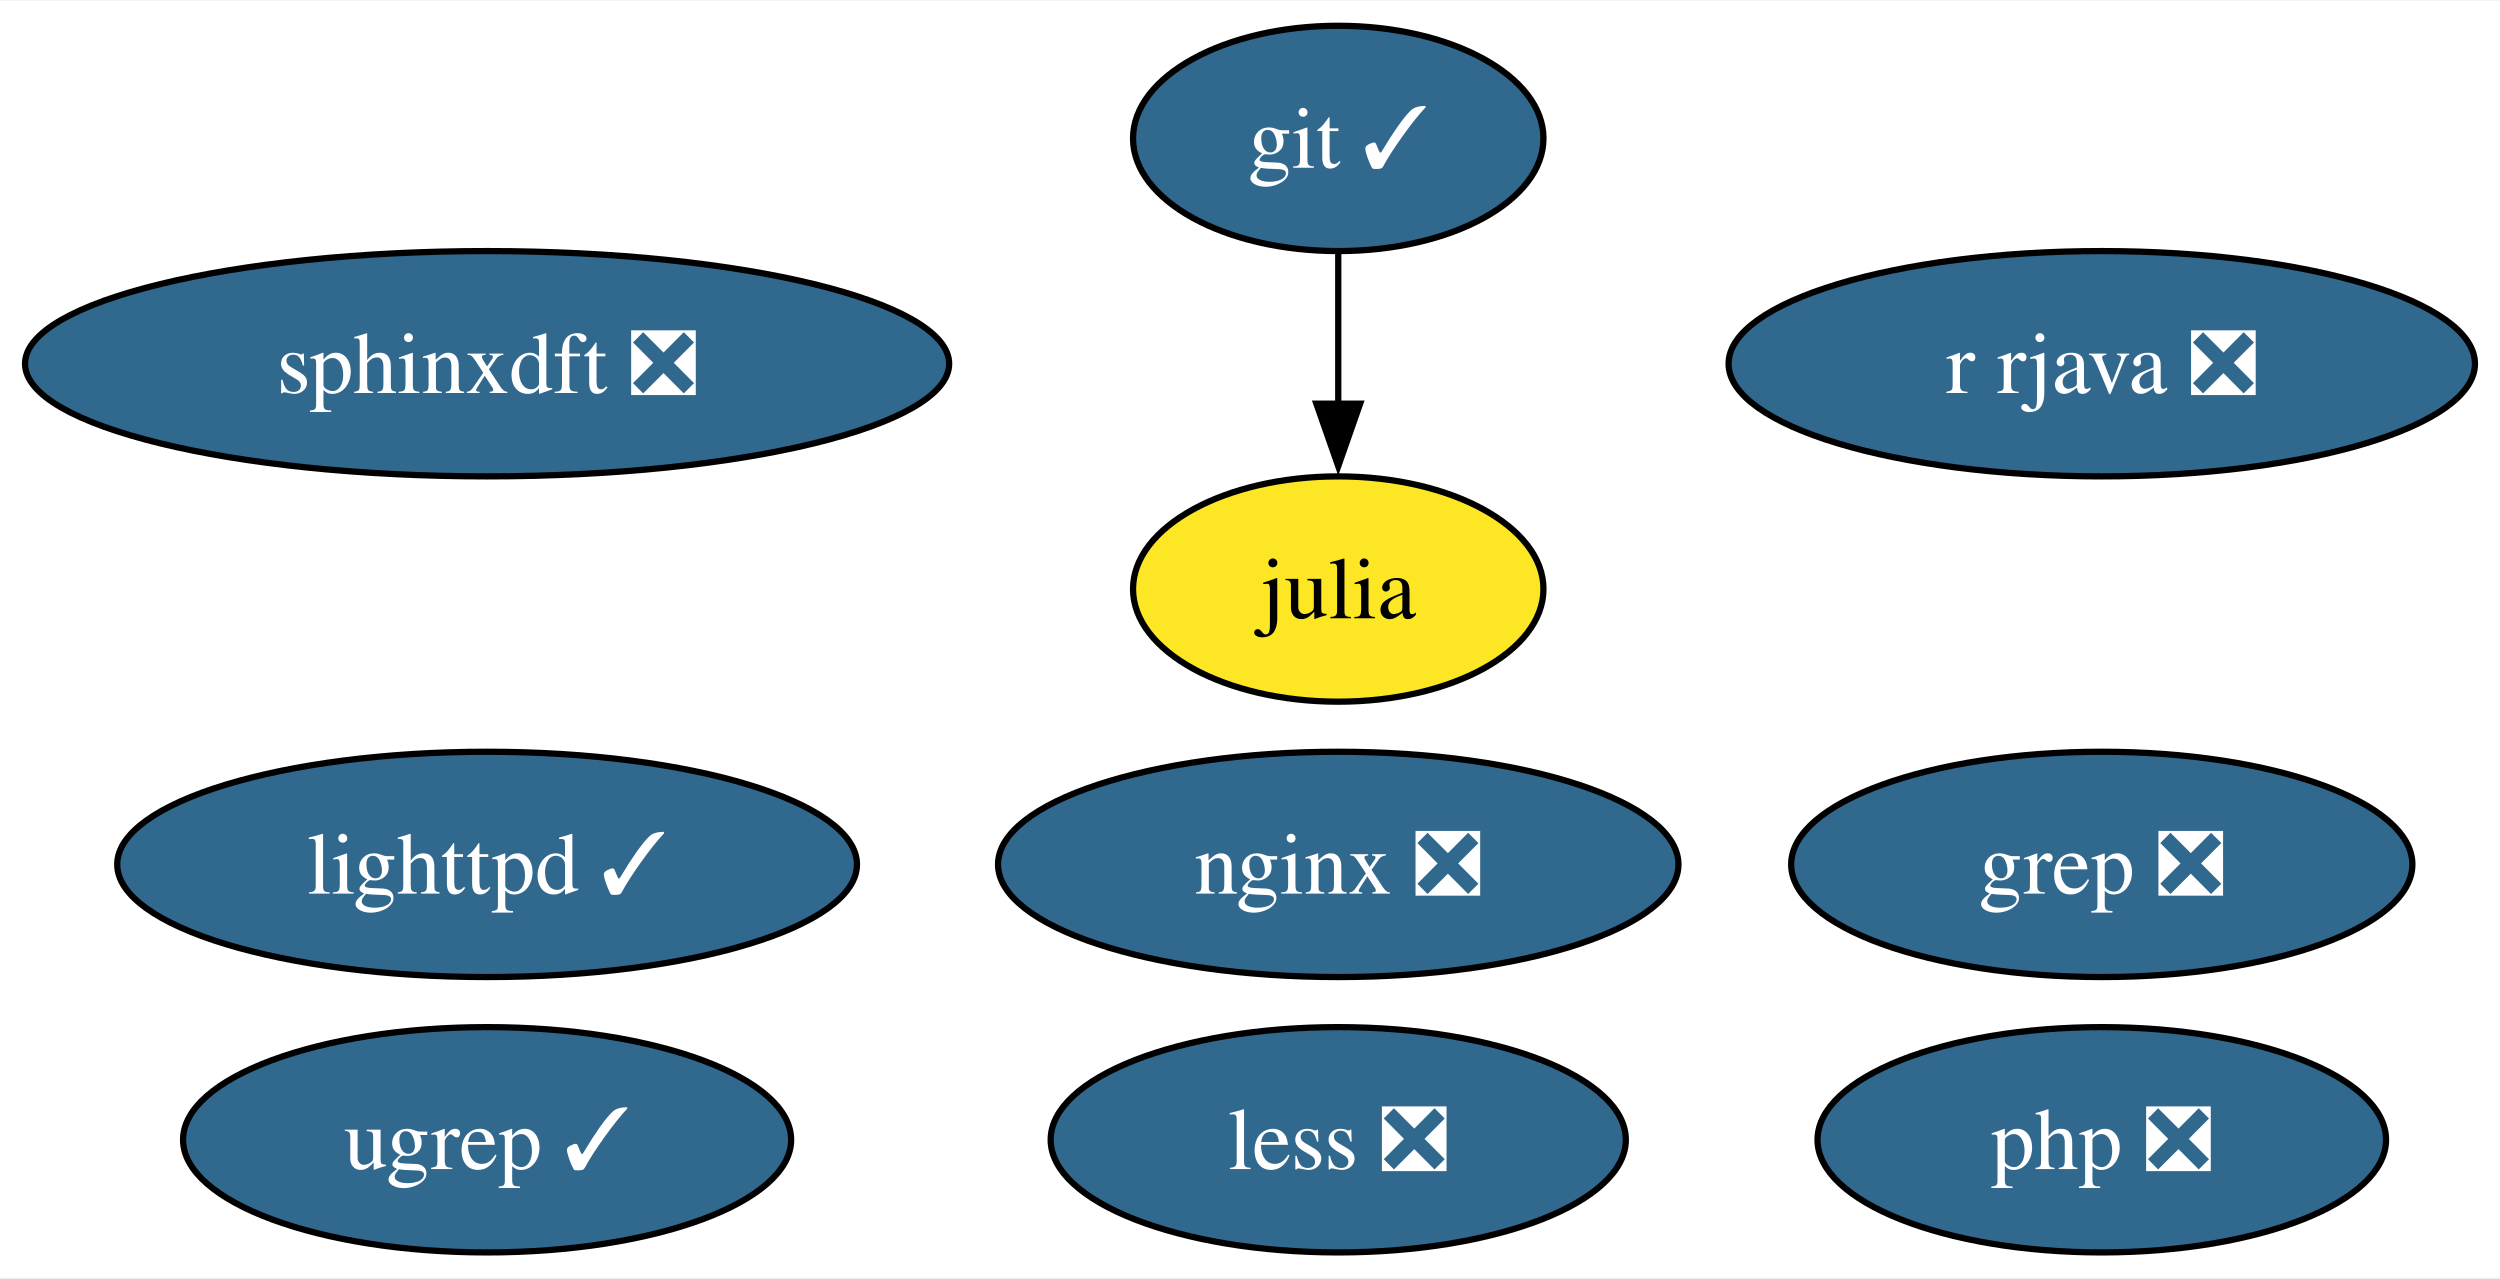
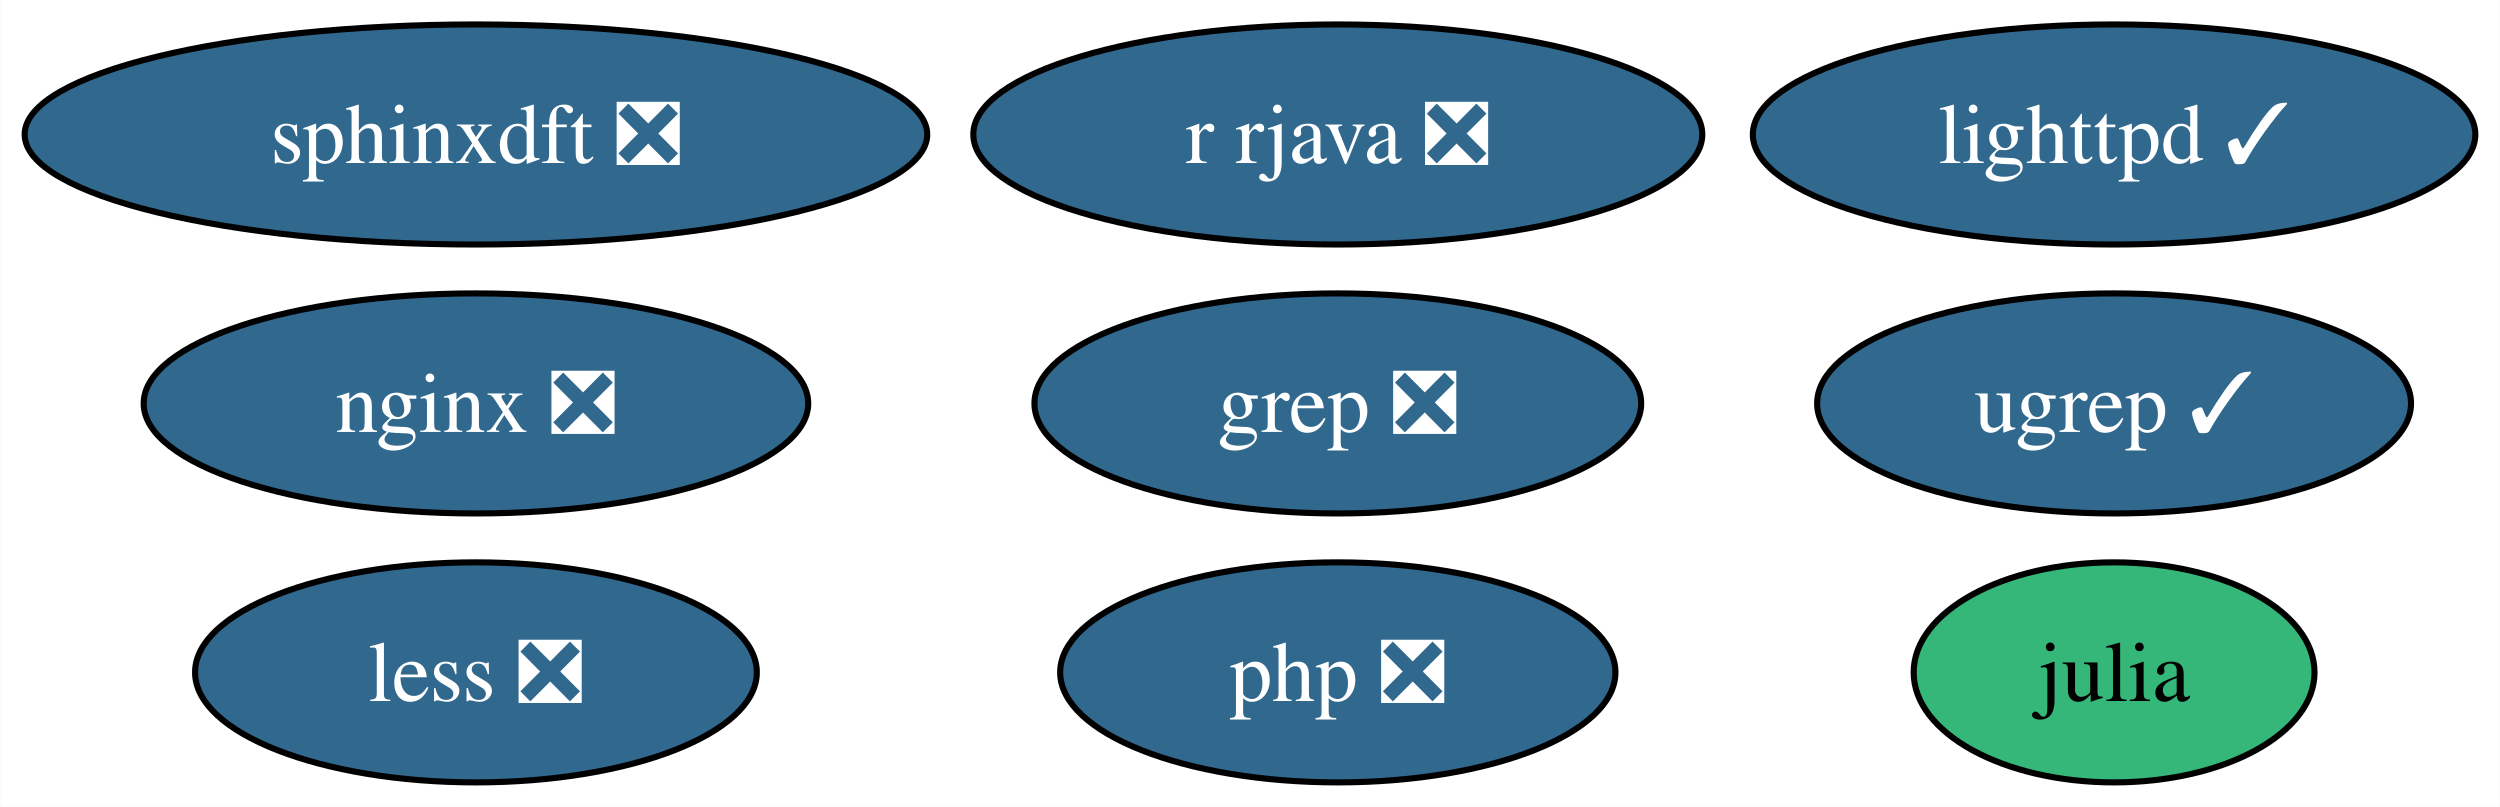
- <svg xmlns="http://www.w3.org/2000/svg" xmlns:xlink="http://www.w3.org/1999/xlink" width="399pt" height="204pt" viewBox="0.00 0.00 399.46 204.00">
-   <g id="graph0" class="graph" transform="scale(1 1) rotate(0) translate(4 200)">
-     <polygon fill="white" stroke="none" points="-4,4 -4,-200 395.46,-200 395.46,4 -4,4" />
+ <svg xmlns="http://www.w3.org/2000/svg" xmlns:xlink="http://www.w3.org/1999/xlink" width="409pt" height="132pt" viewBox="0.00 0.00 408.93 132.00">
+   <g id="graph0" class="graph" transform="scale(1 1) rotate(0) translate(4 128)">
+     <polygon fill="white" stroke="none" points="-4,4 -4,-128 404.93,-128 404.93,4 -4,4" />
    <g id="node1" class="node">
      <g id="a_node1">
-         <a xlink:href="https://github.com/conda-forge/git-feedstock/pull/162" xlink:title="git ✓">
-           <ellipse fill="#31688e" stroke="black" cx="209.83" cy="-178" rx="32.79" ry="18" />
-           <text text-anchor="middle" x="209.83" y="-173.32" font-family="Times,serif" font-size="14.00" fill="white">git ✓</text>
+         <a xlink:href="https://github.com/conda-forge/julia-feedstock" xlink:title="julia">
+           <ellipse fill="#35b779" stroke="black" cx="341.83" cy="-18" rx="32.79" ry="18" />
+           <text text-anchor="middle" x="341.83" y="-13.32" font-family="Times,serif" font-size="14.00">julia</text>
        </a>
      </g>
    </g>
    <g id="node2" class="node">
      <g id="a_node2">
-         <a xlink:href="https://github.com/conda-forge/julia-feedstock" xlink:title="julia">
-           <ellipse fill="#fde725" stroke="black" cx="209.83" cy="-106" rx="32.79" ry="18" />
-           <text text-anchor="middle" x="209.83" y="-101.33" font-family="Times,serif" font-size="14.00">julia</text>
+         <a xlink:href="https://github.com/conda-forge/lighttpd-feedstock/pull/42" xlink:title="lighttpd ✓">
+           <ellipse fill="#31688e" stroke="black" cx="341.83" cy="-106" rx="59.1" ry="18" />
+           <text text-anchor="middle" x="341.83" y="-101.33" font-family="Times,serif" font-size="14.00" fill="white">lighttpd ✓</text>
        </a>
      </g>
    </g>
-     <g id="edge1" class="edge">
-       <path fill="none" stroke="black" d="M209.83,-159.7C209.83,-152.41 209.83,-143.73 209.83,-135.54" />
-       <polygon fill="black" stroke="black" points="213.33,-135.62 209.83,-125.62 206.33,-135.62 213.33,-135.62" />
-     </g>
    <g id="node3" class="node">
      <g id="a_node3">
-         <a xlink:href="https://github.com/conda-forge/lighttpd-feedstock/pull/42" xlink:title="lighttpd ✓">
-           <ellipse fill="#31688e" stroke="black" cx="73.83" cy="-62" rx="59.1" ry="18" />
-           <text text-anchor="middle" x="73.83" y="-57.33" font-family="Times,serif" font-size="14.00" fill="white">lighttpd ✓</text>
+         <a xlink:href="https://github.com/conda-forge/nginx-feedstock/pull/95" xlink:title="nginx ❎">
+           <ellipse fill="#31688e" stroke="black" cx="73.83" cy="-62" rx="54.36" ry="18" />
+           <text text-anchor="middle" x="73.83" y="-57.33" font-family="Times,serif" font-size="14.00" fill="white">nginx ❎</text>
        </a>
      </g>
    </g>
    <g id="node4" class="node">
      <g id="a_node4">
-         <a xlink:href="https://github.com/conda-forge/nginx-feedstock/pull/95" xlink:title="nginx ❎">
-           <ellipse fill="#31688e" stroke="black" cx="209.83" cy="-62" rx="54.36" ry="18" />
-           <text text-anchor="middle" x="209.83" y="-57.33" font-family="Times,serif" font-size="14.00" fill="white">nginx ❎</text>
+         <a xlink:href="https://github.com/conda-forge/r-rjava-feedstock/pull/47" xlink:title="r rjava ❎">
+           <ellipse fill="#31688e" stroke="black" cx="214.83" cy="-106" rx="59.63" ry="18" />
+           <text text-anchor="middle" x="214.83" y="-101.33" font-family="Times,serif" font-size="14.00" fill="white">r rjava ❎</text>
        </a>
      </g>
    </g>
    <g id="node5" class="node">
      <g id="a_node5">
-         <a xlink:href="https://github.com/conda-forge/r-rjava-feedstock/pull/47" xlink:title="r rjava ❎">
-           <ellipse fill="#31688e" stroke="black" cx="331.83" cy="-142" rx="59.63" ry="18" />
-           <text text-anchor="middle" x="331.83" y="-137.32" font-family="Times,serif" font-size="14.00" fill="white">r rjava ❎</text>
+         <a xlink:href="https://github.com/conda-forge/grep-feedstock/pull/15" xlink:title="grep ❎">
+           <ellipse fill="#31688e" stroke="black" cx="214.83" cy="-62" rx="49.63" ry="18" />
+           <text text-anchor="middle" x="214.83" y="-57.33" font-family="Times,serif" font-size="14.00" fill="white">grep ❎</text>
        </a>
      </g>
    </g>
    <g id="node6" class="node">
      <g id="a_node6">
-         <a xlink:href="https://github.com/conda-forge/grep-feedstock/pull/15" xlink:title="grep ❎">
-           <ellipse fill="#31688e" stroke="black" cx="331.83" cy="-62" rx="49.63" ry="18" />
-           <text text-anchor="middle" x="331.83" y="-57.33" font-family="Times,serif" font-size="14.00" fill="white">grep ❎</text>
+         <a xlink:href="https://github.com/conda-forge/sphinxdft-feedstock/pull/47" xlink:title="sphinxdft ❎">
+           <ellipse fill="#31688e" stroke="black" cx="73.83" cy="-106" rx="73.83" ry="18" />
+           <text text-anchor="middle" x="73.83" y="-101.33" font-family="Times,serif" font-size="14.00" fill="white">sphinxdft ❎</text>
        </a>
      </g>
    </g>
    <g id="node7" class="node">
      <g id="a_node7">
-         <a xlink:href="https://github.com/conda-forge/sphinxdft-feedstock/pull/47" xlink:title="sphinxdft ❎">
-           <ellipse fill="#31688e" stroke="black" cx="73.83" cy="-142" rx="73.83" ry="18" />
-           <text text-anchor="middle" x="73.83" y="-137.32" font-family="Times,serif" font-size="14.00" fill="white">sphinxdft ❎</text>
+         <a xlink:href="https://github.com/conda-forge/php-feedstock/pull/103" xlink:title="php ❎">
+           <ellipse fill="#31688e" stroke="black" cx="214.83" cy="-18" rx="45.42" ry="18" />
+           <text text-anchor="middle" x="214.83" y="-13.32" font-family="Times,serif" font-size="14.00" fill="white">php ❎</text>
        </a>
      </g>
    </g>
    <g id="node8" class="node">
      <g id="a_node8">
-         <a xlink:href="https://github.com/conda-forge/php-feedstock/pull/103" xlink:title="php ❎">
-           <ellipse fill="#31688e" stroke="black" cx="331.83" cy="-18" rx="45.42" ry="18" />
-           <text text-anchor="middle" x="331.83" y="-13.32" font-family="Times,serif" font-size="14.00" fill="white">php ❎</text>
+         <a xlink:href="https://github.com/conda-forge/ugrep-feedstock/pull/12" xlink:title="ugrep ✓">
+           <ellipse fill="#31688e" stroke="black" cx="341.83" cy="-62" rx="48.58" ry="18" />
+           <text text-anchor="middle" x="341.83" y="-57.33" font-family="Times,serif" font-size="14.00" fill="white">ugrep ✓</text>
        </a>
      </g>
    </g>
    <g id="node9" class="node">
      <g id="a_node9">
-         <a xlink:href="https://github.com/conda-forge/ugrep-feedstock/pull/12" xlink:title="ugrep ✓">
-           <ellipse fill="#31688e" stroke="black" cx="73.83" cy="-18" rx="48.58" ry="18" />
-           <text text-anchor="middle" x="73.83" y="-13.32" font-family="Times,serif" font-size="14.00" fill="white">ugrep ✓</text>
-         </a>
-       </g>
-     </g>
-     <g id="node10" class="node">
-       <g id="a_node10">
        <a xlink:href="https://github.com/conda-forge/less-feedstock/pull/1" xlink:title="less ❎">
-           <ellipse fill="#31688e" stroke="black" cx="209.83" cy="-18" rx="45.95" ry="18" />
-           <text text-anchor="middle" x="209.83" y="-13.32" font-family="Times,serif" font-size="14.00" fill="white">less ❎</text>
+           <ellipse fill="#31688e" stroke="black" cx="73.83" cy="-18" rx="45.95" ry="18" />
+           <text text-anchor="middle" x="73.83" y="-13.32" font-family="Times,serif" font-size="14.00" fill="white">less ❎</text>
        </a>
      </g>
    </g>
  </g>
</svg>
